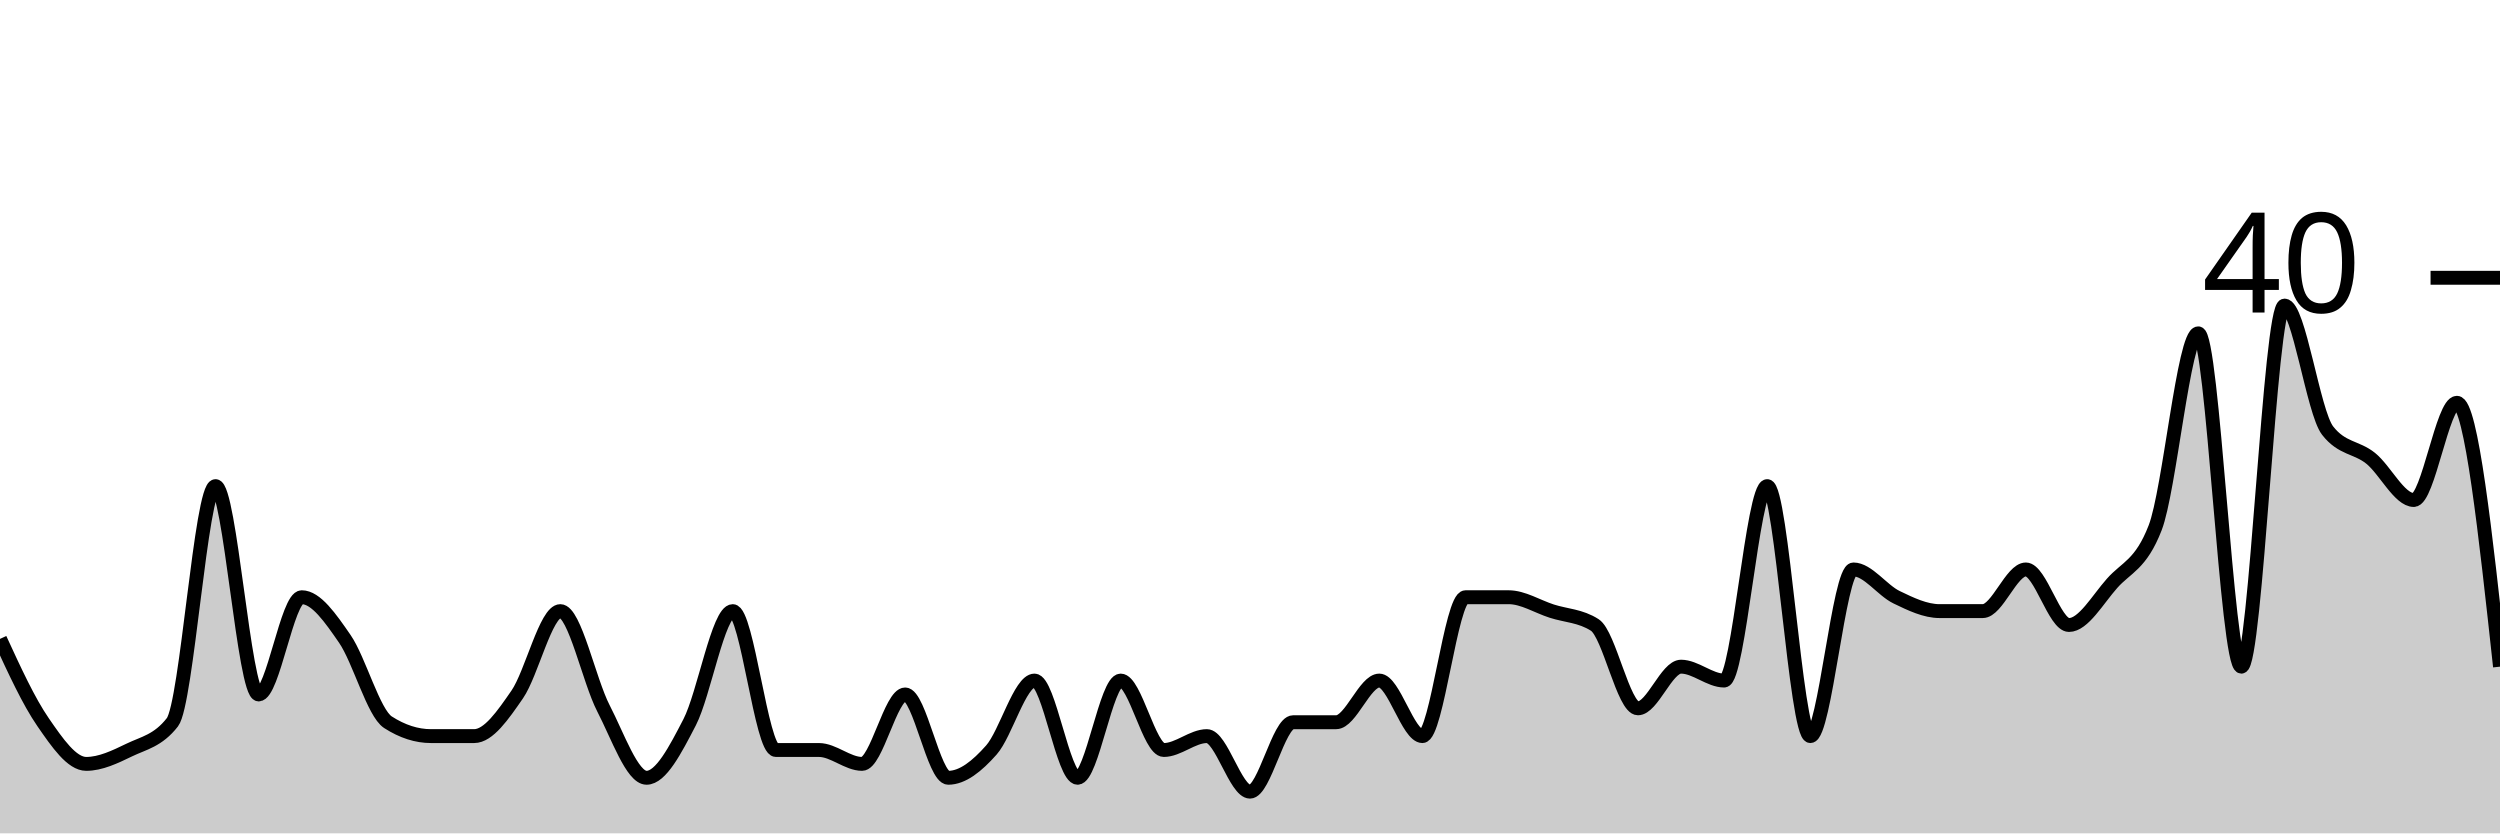
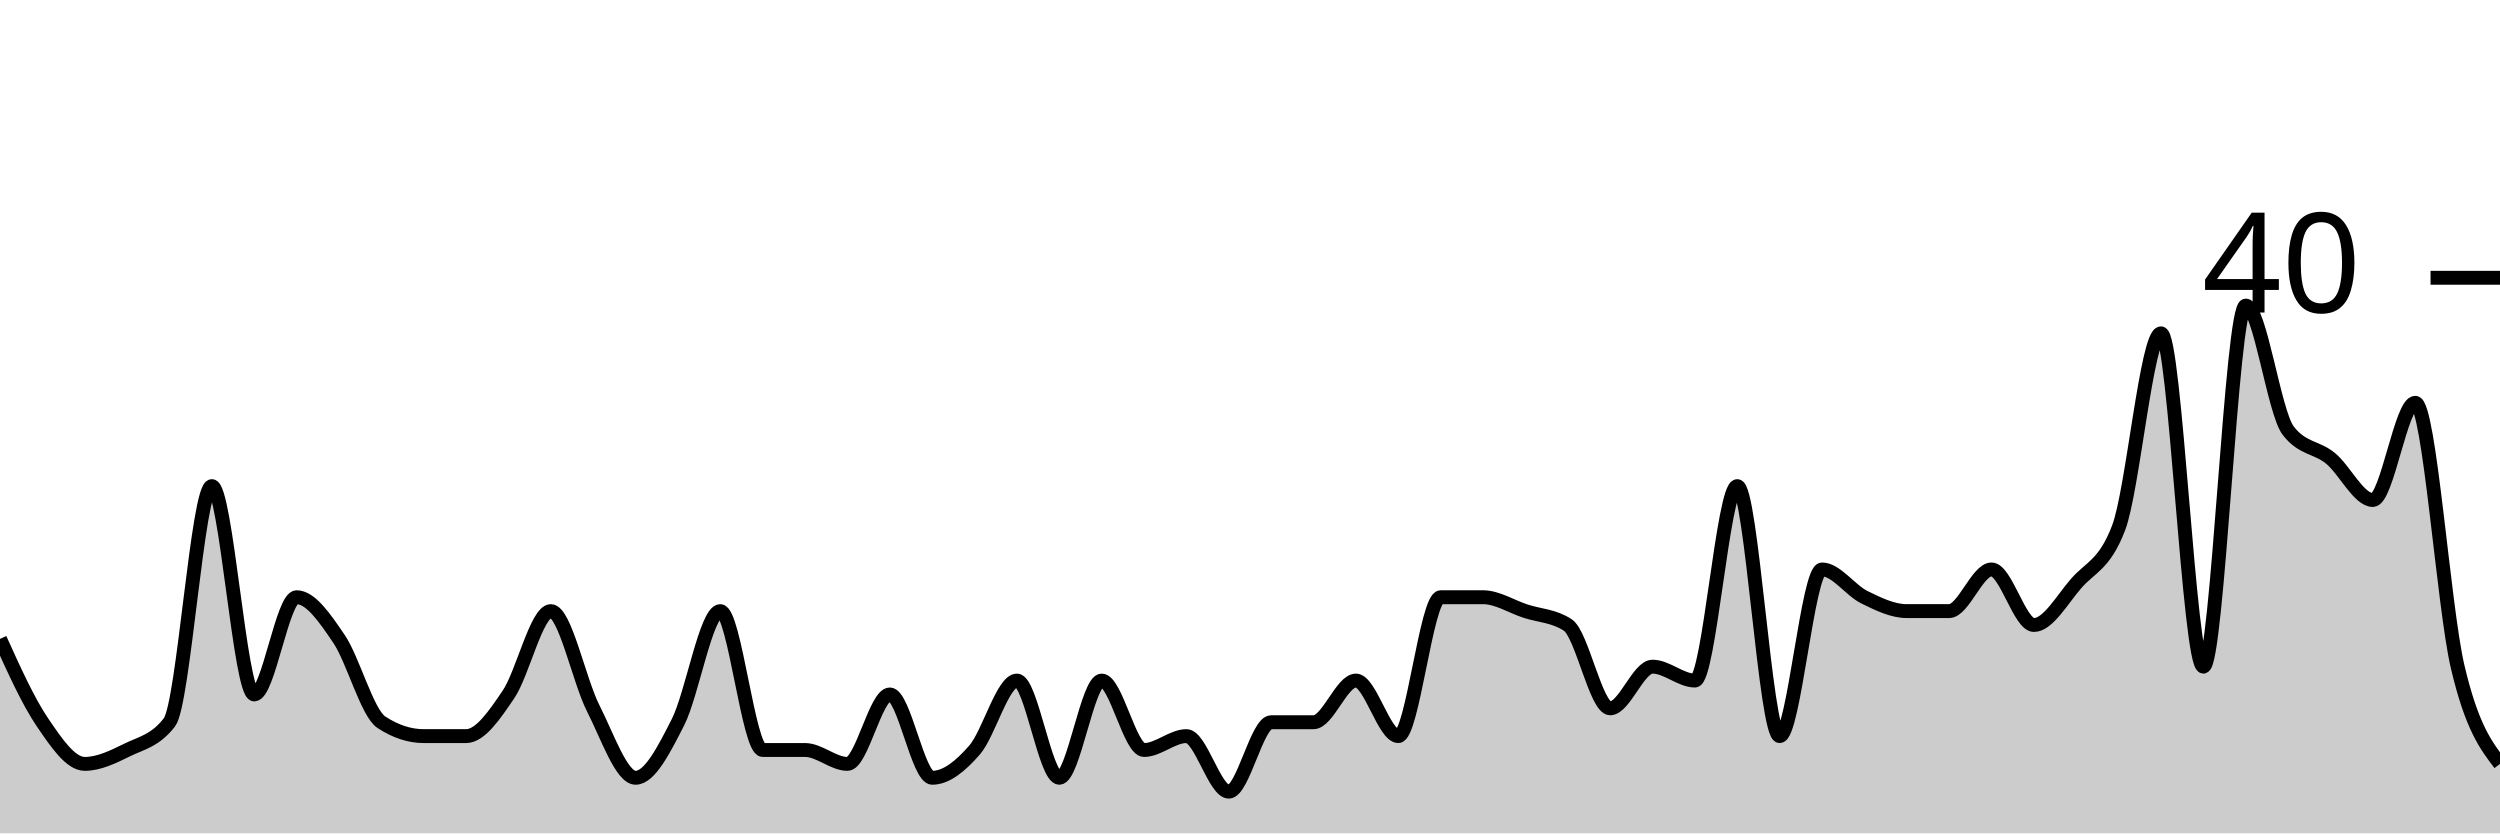
<svg xmlns="http://www.w3.org/2000/svg" viewBox="0 0 180 60">
  <g transform="translate(0,20)">
-     <path class="area" fill="rgba(0, 0, 0, 0.2)" d="M0,26C1.034,28.25,2.069,30.5,3.103,32C4.138,33.5,5.172,35,6.207,35C7.241,35,8.276,34.5,9.31,34C10.345,33.5,11.379,33.333,12.414,32C13.448,30.667,14.483,15,15.517,15C16.552,15,17.586,30,18.621,30C19.655,30,20.69,23,21.724,23C22.759,23,23.793,24.5,24.828,26C25.862,27.5,26.897,31.333,27.931,32C28.966,32.667,30,33,31.034,33C32.069,33,33.103,33,34.138,33C35.172,33,36.207,31.5,37.241,30C38.276,28.5,39.31,24,40.345,24C41.379,24,42.414,29,43.448,31C44.483,33,45.517,36,46.552,36C47.586,36,48.621,34,49.655,32C50.69,30,51.724,24,52.759,24C53.793,24,54.828,34,55.862,34C56.897,34,57.931,34,58.966,34C60,34,61.034,35,62.069,35C63.103,35,64.138,30,65.172,30C66.207,30,67.241,36,68.276,36C69.31,36,70.345,35.167,71.379,34C72.414,32.833,73.448,29,74.483,29C75.517,29,76.552,36,77.586,36C78.621,36,79.655,29,80.69,29C81.724,29,82.759,34,83.793,34C84.828,34,85.862,33,86.897,33C87.931,33,88.966,37,90,37C91.034,37,92.069,32,93.103,32C94.138,32,95.172,32,96.207,32C97.241,32,98.276,29,99.31,29C100.345,29,101.379,33,102.414,33C103.448,33,104.483,23,105.517,23C106.552,23,107.586,23,108.621,23C109.655,23,110.69,23.667,111.724,24C112.759,24.333,113.793,24.333,114.828,25C115.862,25.667,116.897,31,117.931,31C118.966,31,120,28,121.034,28C122.069,28,123.103,29,124.138,29C125.172,29,126.207,15,127.241,15C128.276,15,129.31,33,130.345,33C131.379,33,132.414,21,133.448,21C134.483,21,135.517,22.5,136.552,23C137.586,23.5,138.621,24,139.655,24C140.69,24,141.724,24,142.759,24C143.793,24,144.828,21,145.862,21C146.897,21,147.931,25,148.966,25C150,25,151.034,23.167,152.069,22C153.103,20.833,154.138,20.667,155.172,18C156.207,15.333,157.241,4,158.276,4C159.31,4,160.345,28,161.379,28C162.414,28,163.448,2,164.483,2C165.517,2,166.552,9.667,167.586,11C168.621,12.333,169.655,12.167,170.69,13C171.724,13.833,172.759,16,173.793,16C174.828,16,175.862,9,176.897,9C177.931,9,178.966,18.5,180,28L180,40C178.966,40,177.931,40,176.897,40C175.862,40,174.828,40,173.793,40C172.759,40,171.724,40,170.69,40C169.655,40,168.621,40,167.586,40C166.552,40,165.517,40,164.483,40C163.448,40,162.414,40,161.379,40C160.345,40,159.31,40,158.276,40C157.241,40,156.207,40,155.172,40C154.138,40,153.103,40,152.069,40C151.034,40,150,40,148.966,40C147.931,40,146.897,40,145.862,40C144.828,40,143.793,40,142.759,40C141.724,40,140.69,40,139.655,40C138.621,40,137.586,40,136.552,40C135.517,40,134.483,40,133.448,40C132.414,40,131.379,40,130.345,40C129.31,40,128.276,40,127.241,40C126.207,40,125.172,40,124.138,40C123.103,40,122.069,40,121.034,40C120,40,118.966,40,117.931,40C116.897,40,115.862,40,114.828,40C113.793,40,112.759,40,111.724,40C110.69,40,109.655,40,108.621,40C107.586,40,106.552,40,105.517,40C104.483,40,103.448,40,102.414,40C101.379,40,100.345,40,99.31,40C98.276,40,97.241,40,96.207,40C95.172,40,94.138,40,93.103,40C92.069,40,91.034,40,90,40C88.966,40,87.931,40,86.897,40C85.862,40,84.828,40,83.793,40C82.759,40,81.724,40,80.69,40C79.655,40,78.621,40,77.586,40C76.552,40,75.517,40,74.483,40C73.448,40,72.414,40,71.379,40C70.345,40,69.31,40,68.276,40C67.241,40,66.207,40,65.172,40C64.138,40,63.103,40,62.069,40C61.034,40,60,40,58.966,40C57.931,40,56.897,40,55.862,40C54.828,40,53.793,40,52.759,40C51.724,40,50.69,40,49.655,40C48.621,40,47.586,40,46.552,40C45.517,40,44.483,40,43.448,40C42.414,40,41.379,40,40.345,40C39.31,40,38.276,40,37.241,40C36.207,40,35.172,40,34.138,40C33.103,40,32.069,40,31.034,40C30,40,28.966,40,27.931,40C26.897,40,25.862,40,24.828,40C23.793,40,22.759,40,21.724,40C20.69,40,19.655,40,18.621,40C17.586,40,16.552,40,15.517,40C14.483,40,13.448,40,12.414,40C11.379,40,10.345,40,9.31,40C8.276,40,7.241,40,6.207,40C5.172,40,4.138,40,3.103,40C2.069,40,1.034,40,0,40Z" />
-     <path class="line" stroke="black" fill="none" d="M0,26C1.034,28.25,2.069,30.5,3.103,32C4.138,33.5,5.172,35,6.207,35C7.241,35,8.276,34.5,9.31,34C10.345,33.5,11.379,33.333,12.414,32C13.448,30.667,14.483,15,15.517,15C16.552,15,17.586,30,18.621,30C19.655,30,20.69,23,21.724,23C22.759,23,23.793,24.5,24.828,26C25.862,27.5,26.897,31.333,27.931,32C28.966,32.667,30,33,31.034,33C32.069,33,33.103,33,34.138,33C35.172,33,36.207,31.5,37.241,30C38.276,28.5,39.31,24,40.345,24C41.379,24,42.414,29,43.448,31C44.483,33,45.517,36,46.552,36C47.586,36,48.621,34,49.655,32C50.69,30,51.724,24,52.759,24C53.793,24,54.828,34,55.862,34C56.897,34,57.931,34,58.966,34C60,34,61.034,35,62.069,35C63.103,35,64.138,30,65.172,30C66.207,30,67.241,36,68.276,36C69.31,36,70.345,35.167,71.379,34C72.414,32.833,73.448,29,74.483,29C75.517,29,76.552,36,77.586,36C78.621,36,79.655,29,80.69,29C81.724,29,82.759,34,83.793,34C84.828,34,85.862,33,86.897,33C87.931,33,88.966,37,90,37C91.034,37,92.069,32,93.103,32C94.138,32,95.172,32,96.207,32C97.241,32,98.276,29,99.31,29C100.345,29,101.379,33,102.414,33C103.448,33,104.483,23,105.517,23C106.552,23,107.586,23,108.621,23C109.655,23,110.69,23.667,111.724,24C112.759,24.333,113.793,24.333,114.828,25C115.862,25.667,116.897,31,117.931,31C118.966,31,120,28,121.034,28C122.069,28,123.103,29,124.138,29C125.172,29,126.207,15,127.241,15C128.276,15,129.31,33,130.345,33C131.379,33,132.414,21,133.448,21C134.483,21,135.517,22.5,136.552,23C137.586,23.5,138.621,24,139.655,24C140.69,24,141.724,24,142.759,24C143.793,24,144.828,21,145.862,21C146.897,21,147.931,25,148.966,25C150,25,151.034,23.167,152.069,22C153.103,20.833,154.138,20.667,155.172,18C156.207,15.333,157.241,4,158.276,4C159.31,4,160.345,28,161.379,28C162.414,28,163.448,2,164.483,2C165.517,2,166.552,9.667,167.586,11C168.621,12.333,169.655,12.167,170.69,13C171.724,13.833,172.759,16,173.793,16C174.828,16,175.862,9,176.897,9C177.931,9,178.966,18.5,180,28" />
+     <path class="area" fill="rgba(0, 0, 0, 0.2)" d="M0,26C1.017,28.25,2.034,30.5,3.051,32C4.068,33.5,5.085,35,6.102,35C7.119,35,8.136,34.5,9.153,34C10.169,33.5,11.186,33.333,12.203,32C13.22,30.667,14.237,15,15.254,15C16.271,15,17.288,30,18.305,30C19.322,30,20.339,23,21.356,23C22.373,23,23.39,24.5,24.407,26C25.424,27.5,26.441,31.333,27.458,32C28.475,32.667,29.492,33,30.508,33C31.525,33,32.542,33,33.559,33C34.576,33,35.593,31.5,36.61,30C37.627,28.5,38.644,24,39.661,24C40.678,24,41.695,29,42.712,31C43.729,33,44.746,36,45.763,36C46.78,36,47.797,34,48.814,32C49.831,30,50.847,24,51.864,24C52.881,24,53.898,34,54.915,34C55.932,34,56.949,34,57.966,34C58.983,34,60,35,61.017,35C62.034,35,63.051,30,64.068,30C65.085,30,66.102,36,67.119,36C68.136,36,69.153,35.167,70.169,34C71.186,32.833,72.203,29,73.22,29C74.237,29,75.254,36,76.271,36C77.288,36,78.305,29,79.322,29C80.339,29,81.356,34,82.373,34C83.39,34,84.407,33,85.424,33C86.441,33,87.458,37,88.475,37C89.492,37,90.508,32,91.525,32C92.542,32,93.559,32,94.576,32C95.593,32,96.61,29,97.627,29C98.644,29,99.661,33,100.678,33C101.695,33,102.712,23,103.729,23C104.746,23,105.763,23,106.78,23C107.797,23,108.814,23.667,109.831,24C110.847,24.333,111.864,24.333,112.881,25C113.898,25.667,114.915,31,115.932,31C116.949,31,117.966,28,118.983,28C120,28,121.017,29,122.034,29C123.051,29,124.068,15,125.085,15C126.102,15,127.119,33,128.136,33C129.153,33,130.169,21,131.186,21C132.203,21,133.22,22.5,134.237,23C135.254,23.5,136.271,24,137.288,24C138.305,24,139.322,24,140.339,24C141.356,24,142.373,21,143.39,21C144.407,21,145.424,25,146.441,25C147.458,25,148.475,23.167,149.492,22C150.508,20.833,151.525,20.667,152.542,18C153.559,15.333,154.576,4,155.593,4C156.61,4,157.627,28,158.644,28C159.661,28,160.678,2,161.695,2C162.712,2,163.729,9.667,164.746,11C165.763,12.333,166.78,12.167,167.797,13C168.814,13.833,169.831,16,170.847,16C171.864,16,172.881,9,173.898,9C174.915,9,175.932,23.667,176.949,28C177.966,32.333,178.983,33.667,180,35L180,40C178.983,40,177.966,40,176.949,40C175.932,40,174.915,40,173.898,40C172.881,40,171.864,40,170.847,40C169.831,40,168.814,40,167.797,40C166.78,40,165.763,40,164.746,40C163.729,40,162.712,40,161.695,40C160.678,40,159.661,40,158.644,40C157.627,40,156.61,40,155.593,40C154.576,40,153.559,40,152.542,40C151.525,40,150.508,40,149.492,40C148.475,40,147.458,40,146.441,40C145.424,40,144.407,40,143.39,40C142.373,40,141.356,40,140.339,40C139.322,40,138.305,40,137.288,40C136.271,40,135.254,40,134.237,40C133.22,40,132.203,40,131.186,40C130.169,40,129.153,40,128.136,40C127.119,40,126.102,40,125.085,40C124.068,40,123.051,40,122.034,40C121.017,40,120,40,118.983,40C117.966,40,116.949,40,115.932,40C114.915,40,113.898,40,112.881,40C111.864,40,110.847,40,109.831,40C108.814,40,107.797,40,106.78,40C105.763,40,104.746,40,103.729,40C102.712,40,101.695,40,100.678,40C99.661,40,98.644,40,97.627,40C96.61,40,95.593,40,94.576,40C93.559,40,92.542,40,91.525,40C90.508,40,89.492,40,88.475,40C87.458,40,86.441,40,85.424,40C84.407,40,83.39,40,82.373,40C81.356,40,80.339,40,79.322,40C78.305,40,77.288,40,76.271,40C75.254,40,74.237,40,73.22,40C72.203,40,71.186,40,70.169,40C69.153,40,68.136,40,67.119,40C66.102,40,65.085,40,64.068,40C63.051,40,62.034,40,61.017,40C60,40,58.983,40,57.966,40C56.949,40,55.932,40,54.915,40C53.898,40,52.881,40,51.864,40C50.847,40,49.831,40,48.814,40C47.797,40,46.78,40,45.763,40C44.746,40,43.729,40,42.712,40C41.695,40,40.678,40,39.661,40C38.644,40,37.627,40,36.61,40C35.593,40,34.576,40,33.559,40C32.542,40,31.525,40,30.508,40C29.492,40,28.475,40,27.458,40C26.441,40,25.424,40,24.407,40C23.39,40,22.373,40,21.356,40C20.339,40,19.322,40,18.305,40C17.288,40,16.271,40,15.254,40C14.237,40,13.22,40,12.203,40C11.186,40,10.169,40,9.153,40C8.136,40,7.119,40,6.102,40C5.085,40,4.068,40,3.051,40C2.034,40,1.017,40,0,40Z" />
+     <path class="line" stroke="black" fill="none" d="M0,26C1.017,28.25,2.034,30.5,3.051,32C4.068,33.5,5.085,35,6.102,35C7.119,35,8.136,34.5,9.153,34C10.169,33.5,11.186,33.333,12.203,32C13.22,30.667,14.237,15,15.254,15C16.271,15,17.288,30,18.305,30C19.322,30,20.339,23,21.356,23C22.373,23,23.39,24.5,24.407,26C25.424,27.5,26.441,31.333,27.458,32C28.475,32.667,29.492,33,30.508,33C31.525,33,32.542,33,33.559,33C34.576,33,35.593,31.5,36.61,30C37.627,28.5,38.644,24,39.661,24C40.678,24,41.695,29,42.712,31C43.729,33,44.746,36,45.763,36C46.78,36,47.797,34,48.814,32C49.831,30,50.847,24,51.864,24C52.881,24,53.898,34,54.915,34C55.932,34,56.949,34,57.966,34C58.983,34,60,35,61.017,35C62.034,35,63.051,30,64.068,30C65.085,30,66.102,36,67.119,36C68.136,36,69.153,35.167,70.169,34C71.186,32.833,72.203,29,73.22,29C74.237,29,75.254,36,76.271,36C77.288,36,78.305,29,79.322,29C80.339,29,81.356,34,82.373,34C83.39,34,84.407,33,85.424,33C86.441,33,87.458,37,88.475,37C89.492,37,90.508,32,91.525,32C92.542,32,93.559,32,94.576,32C95.593,32,96.61,29,97.627,29C98.644,29,99.661,33,100.678,33C101.695,33,102.712,23,103.729,23C104.746,23,105.763,23,106.78,23C107.797,23,108.814,23.667,109.831,24C110.847,24.333,111.864,24.333,112.881,25C113.898,25.667,114.915,31,115.932,31C116.949,31,117.966,28,118.983,28C120,28,121.017,29,122.034,29C123.051,29,124.068,15,125.085,15C126.102,15,127.119,33,128.136,33C129.153,33,130.169,21,131.186,21C132.203,21,133.22,22.5,134.237,23C135.254,23.5,136.271,24,137.288,24C138.305,24,139.322,24,140.339,24C141.356,24,142.373,21,143.39,21C144.407,21,145.424,25,146.441,25C147.458,25,148.475,23.167,149.492,22C150.508,20.833,151.525,20.667,152.542,18C153.559,15.333,154.576,4,155.593,4C156.61,4,157.627,28,158.644,28C159.661,28,160.678,2,161.695,2C162.712,2,163.729,9.667,164.746,11C165.763,12.333,166.78,12.167,167.797,13C168.814,13.833,169.831,16,170.847,16C171.864,16,172.881,9,173.898,9C174.915,9,175.932,23.667,176.949,28C177.966,32.333,178.983,33.667,180,35" />
    <path class="axis-ceiling" stroke-width="1" stroke="black" fill="none" d="M175,0L180,0" />
    <text class="axis-ceiling-label" font-family="sans-serif" text-anchor="end" font-size="10px" x="170" y="2.5">40</text>
  </g>
</svg>
